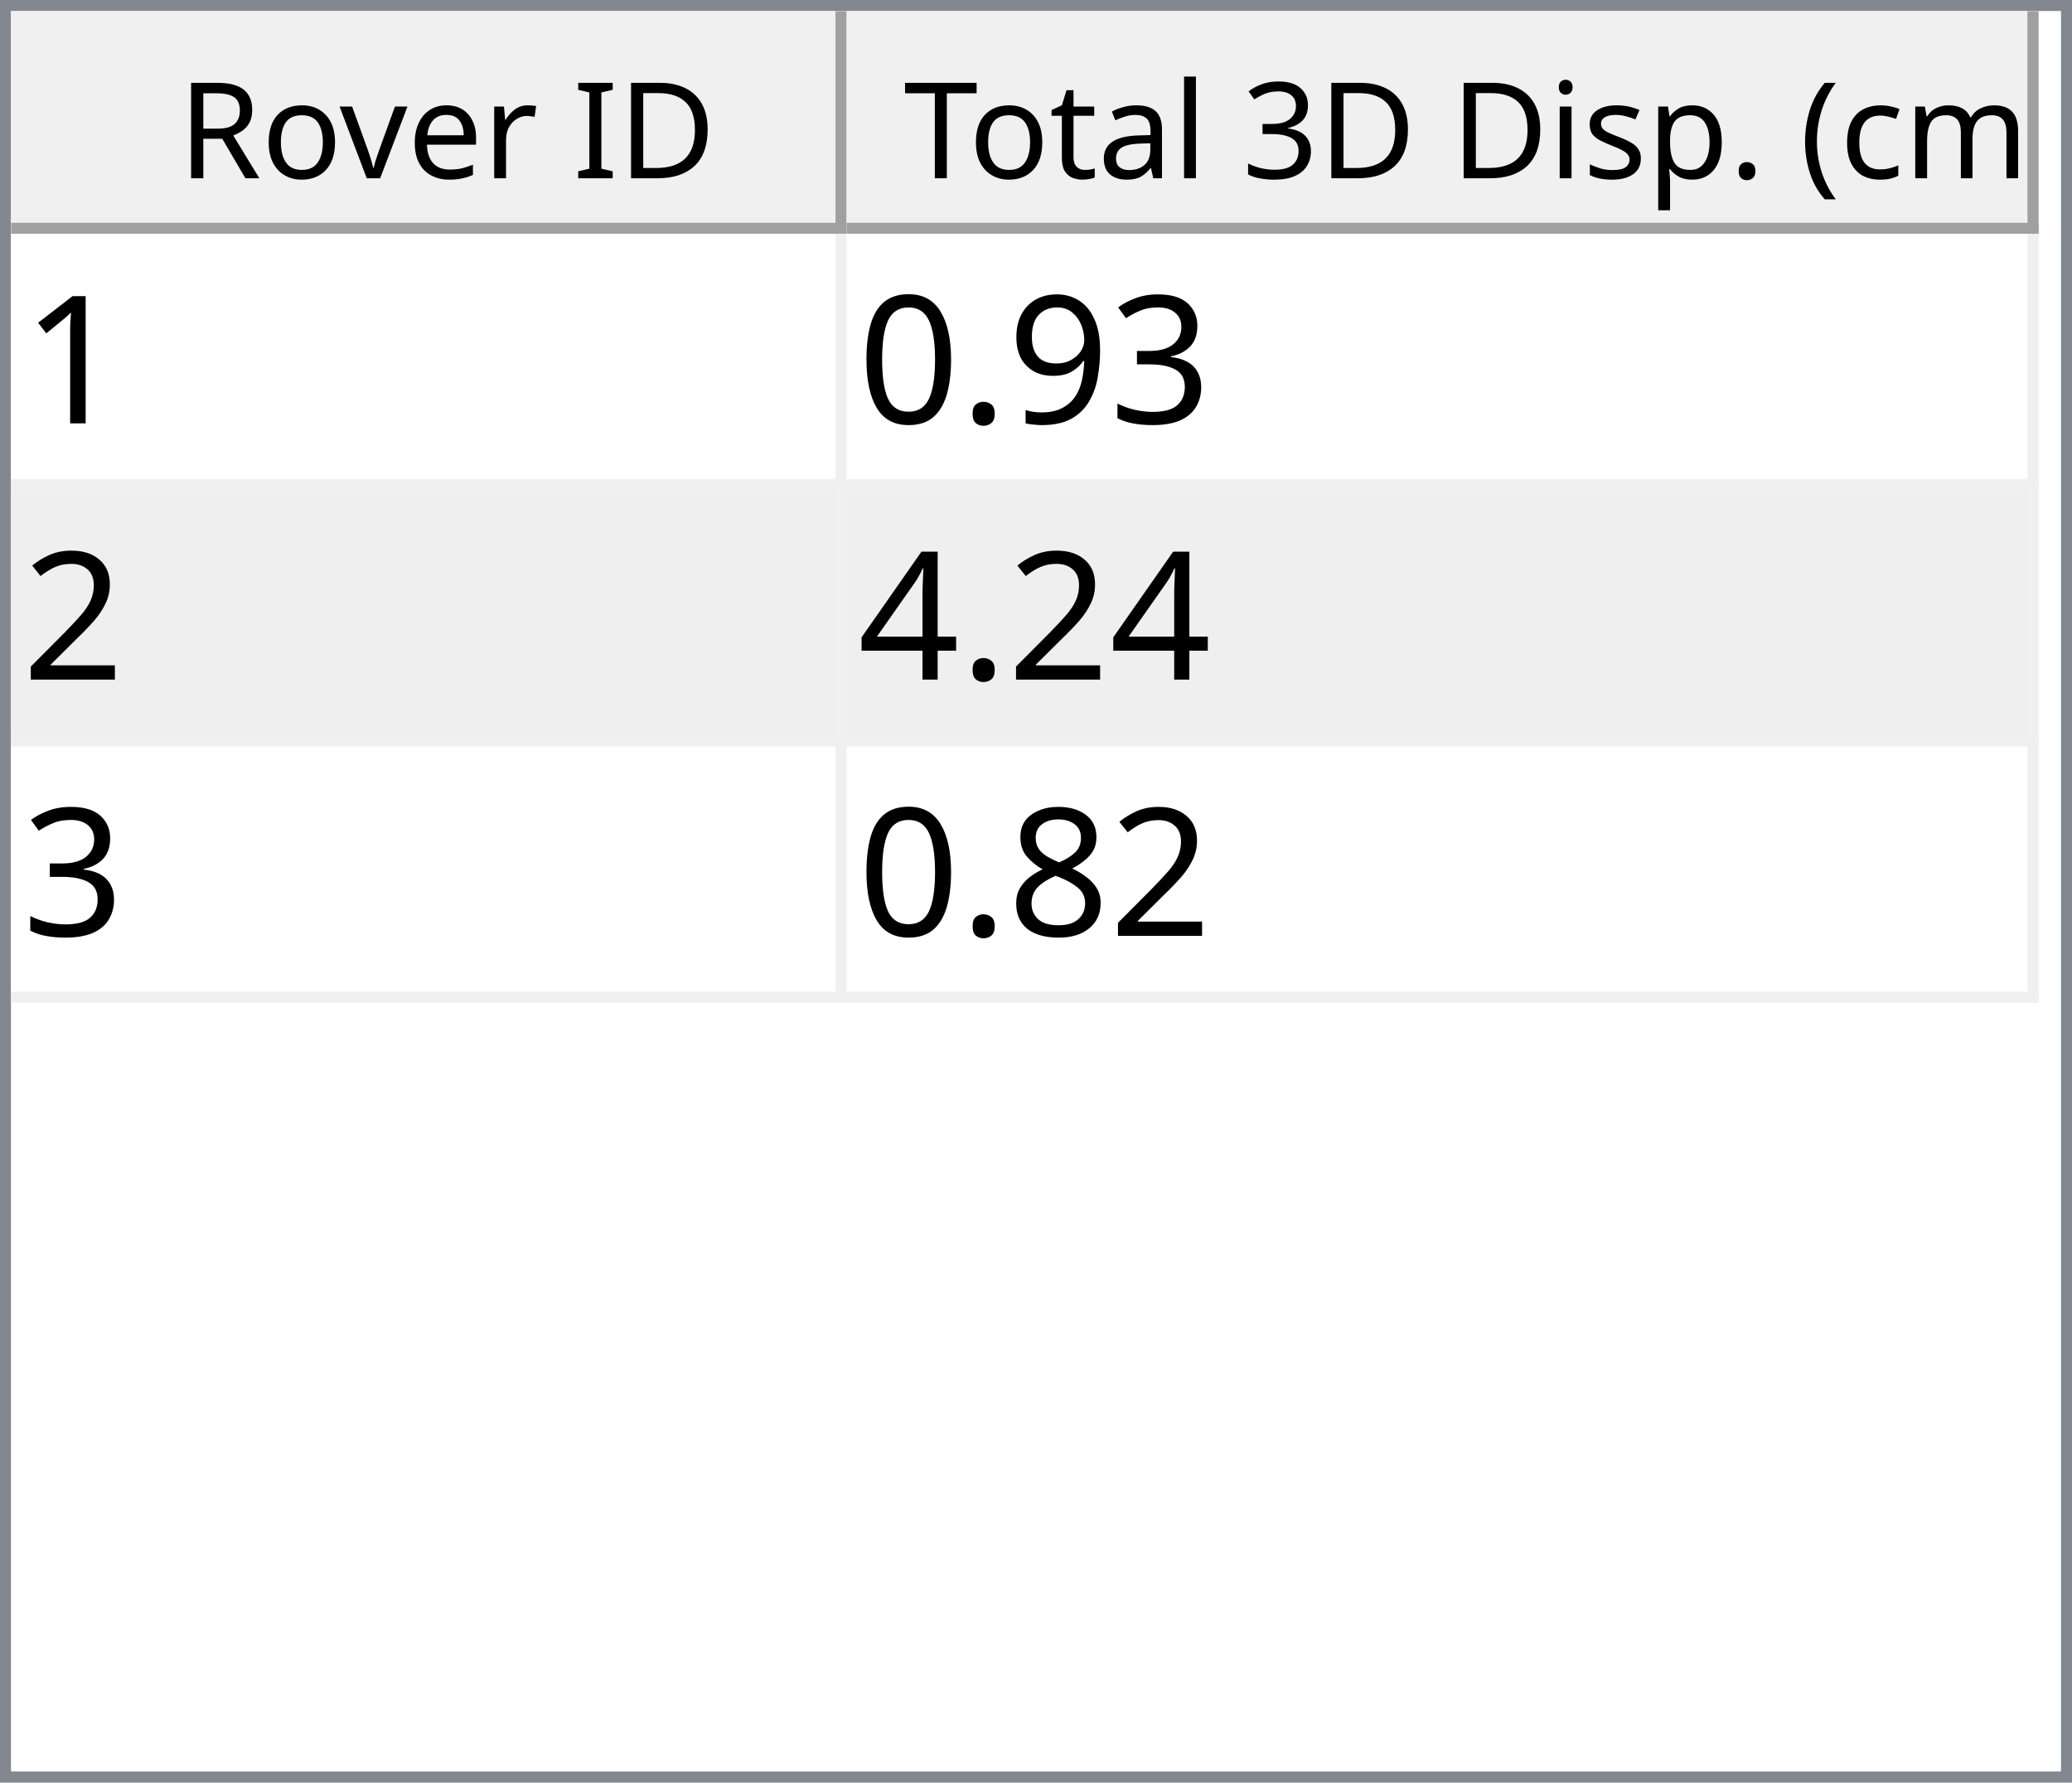
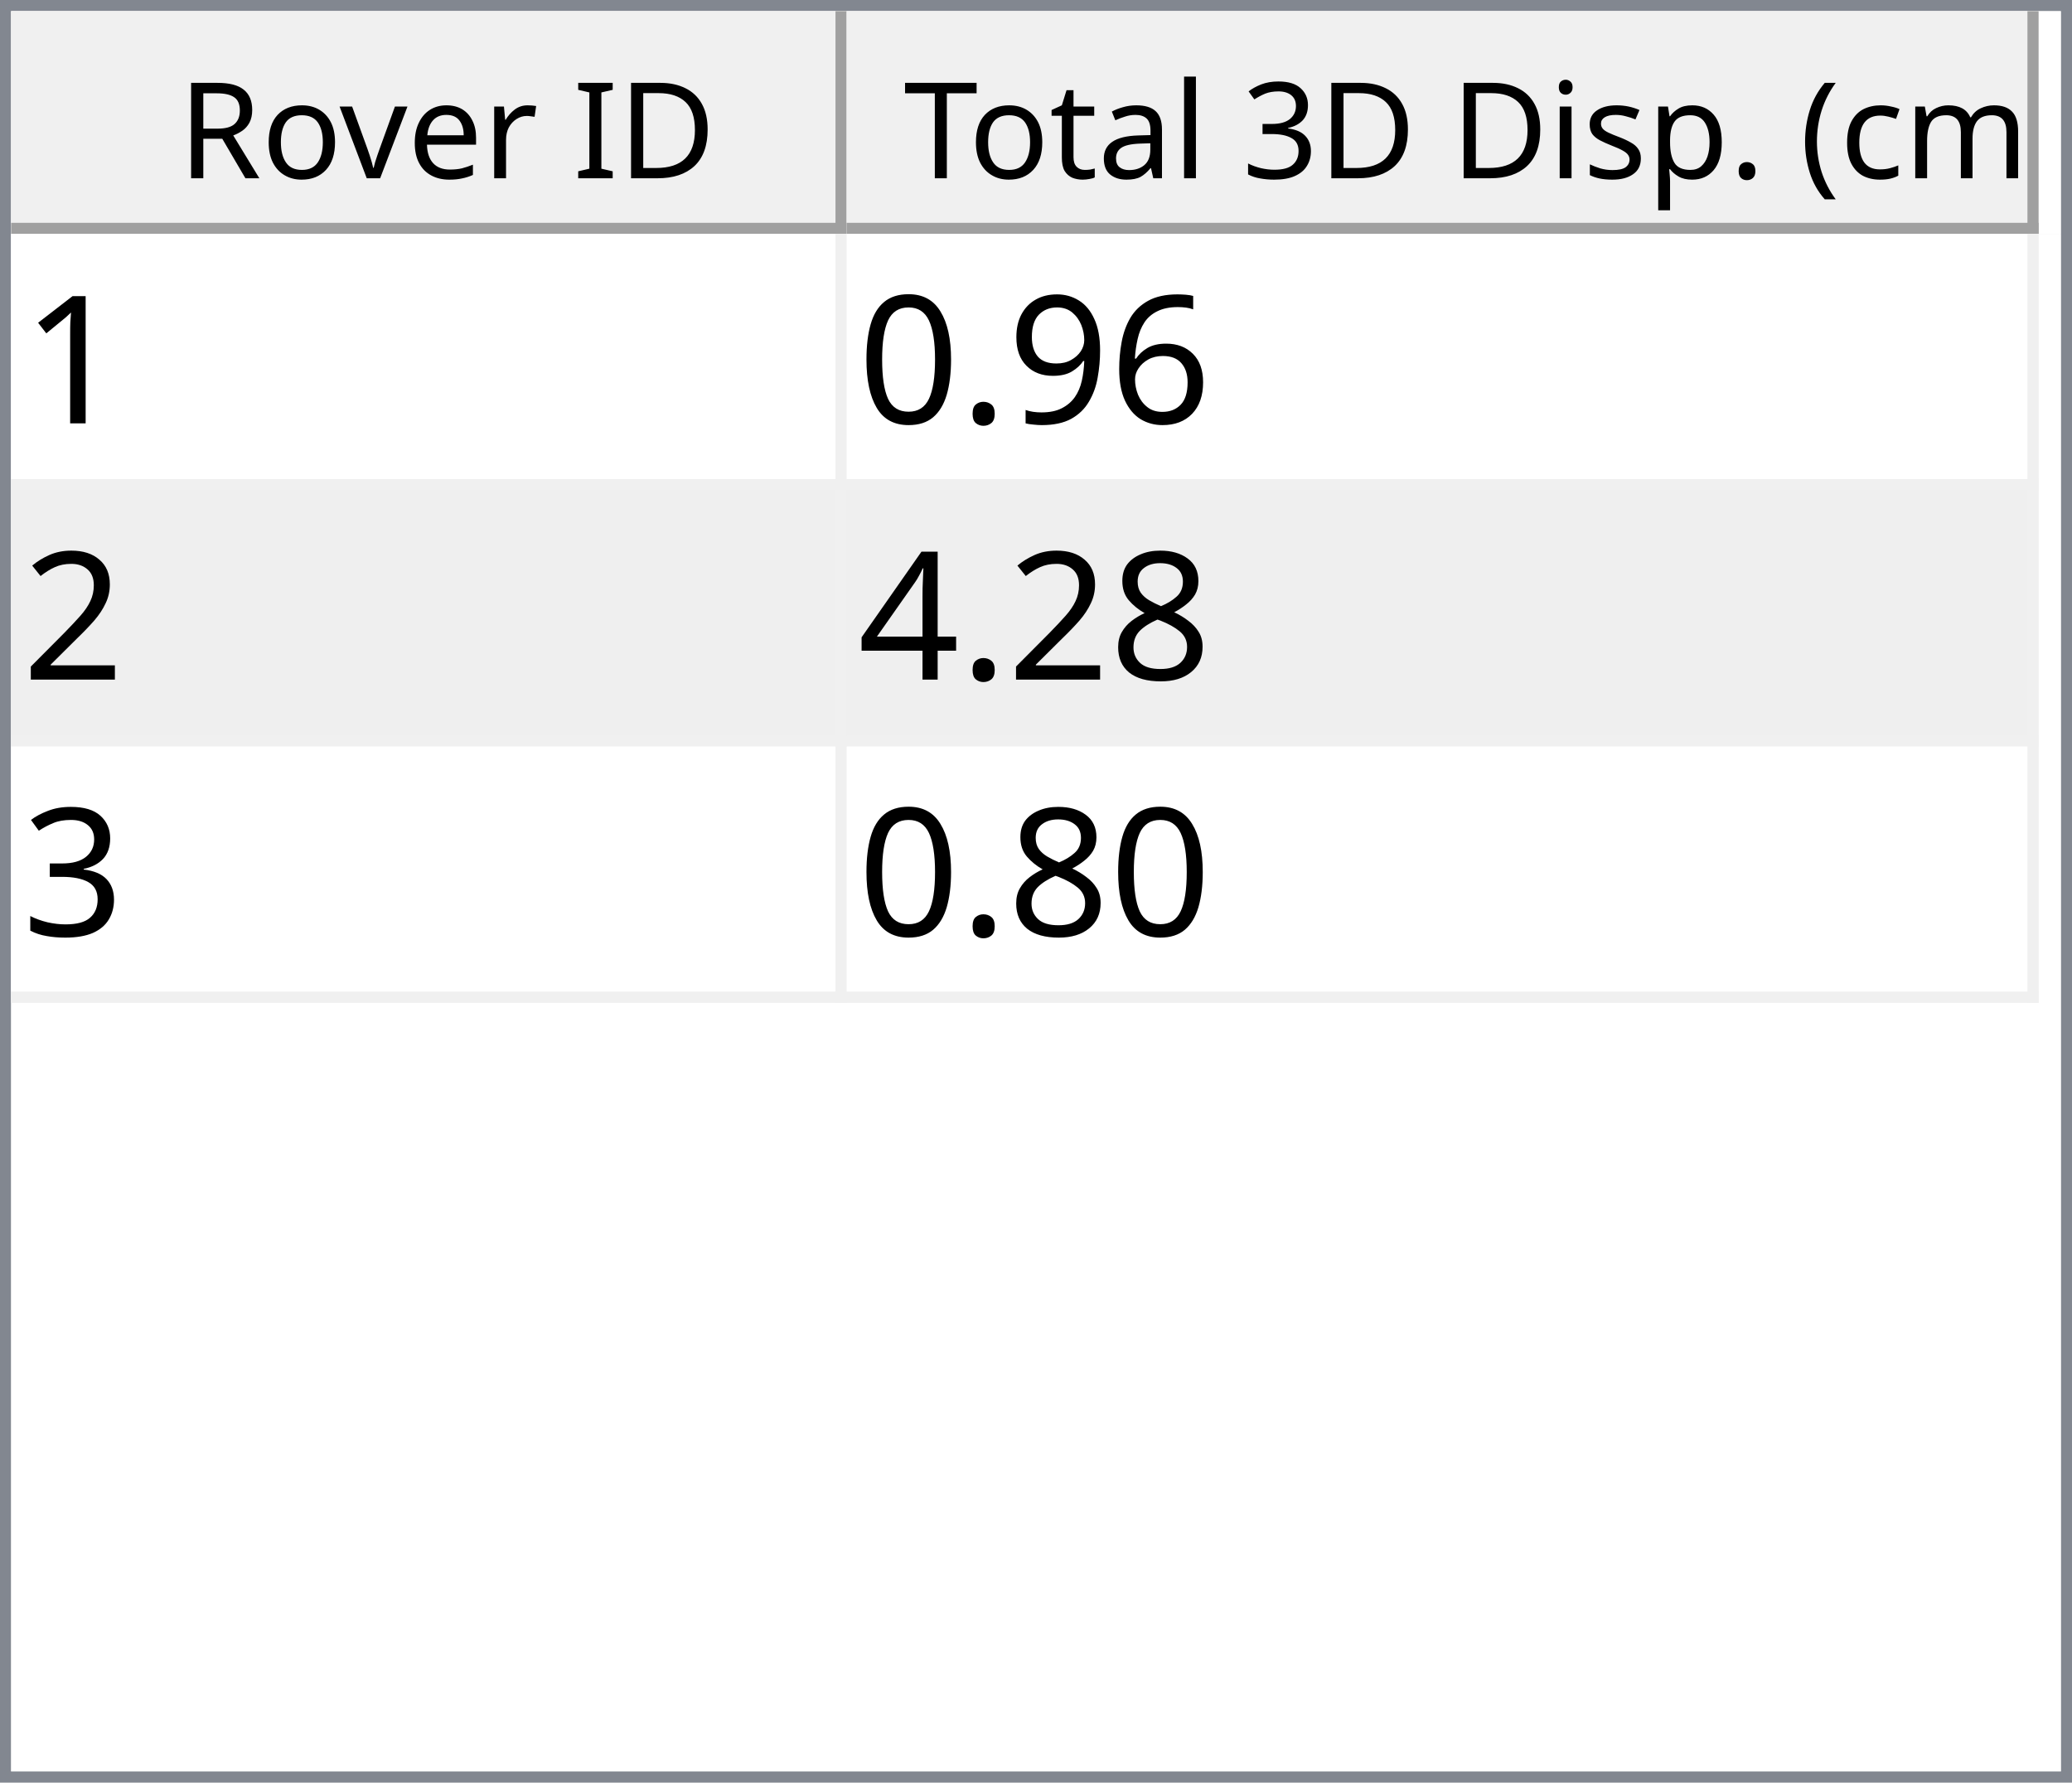
<svg xmlns="http://www.w3.org/2000/svg" style="fill-opacity:1; color-rendering:auto; color-interpolation:auto; text-rendering:auto; stroke:black; stroke-linecap:square; stroke-miterlimit:10; shape-rendering:auto; stroke-opacity:1; fill:black; stroke-dasharray:none; font-weight:normal; stroke-width:1; font-family:'Dialog'; font-style:normal; stroke-linejoin:miter; font-size:12px; stroke-dashoffset:0; image-rendering:auto;" width="186" height="160">
  <defs id="genericDefs" />
  <g>
    <defs id="defs1">
      <clipPath clipPathUnits="userSpaceOnUse" id="clipPath1">
        <path d="M0 0 L186 0 L186 160 L0 160 L0 0 Z" />
      </clipPath>
      <clipPath clipPathUnits="userSpaceOnUse" id="clipPath2">
        <path d="M0 0 L0 160 L186 160 L186 0 Z" />
      </clipPath>
      <clipPath clipPathUnits="userSpaceOnUse" id="clipPath3">
        <path d="M0 0 L0 20 L184 20 L184 0 Z" />
      </clipPath>
      <clipPath clipPathUnits="userSpaceOnUse" id="clipPath4">
        <path d="M0 0 L0 20 L75 20 L75 0 Z" />
      </clipPath>
      <clipPath clipPathUnits="userSpaceOnUse" id="clipPath5">
        <path d="M1 1 L1 19 L74 19 L74 1 Z" />
      </clipPath>
      <clipPath clipPathUnits="userSpaceOnUse" id="clipPath6">
        <path d="M0 0 L0 18 L73 18 L73 0 Z" />
      </clipPath>
      <clipPath clipPathUnits="userSpaceOnUse" id="clipPath7">
        <path d="M-0.5 -0.5 L-0.5 19.5 L74.5 19.5 L74.5 -0.5 Z" />
      </clipPath>
      <clipPath clipPathUnits="userSpaceOnUse" id="clipPath8">
        <path d="M0 0 L0 20 L107 20 L107 0 Z" />
      </clipPath>
      <clipPath clipPathUnits="userSpaceOnUse" id="clipPath9">
        <path d="M1 1 L1 19 L106 19 L106 1 Z" />
      </clipPath>
      <clipPath clipPathUnits="userSpaceOnUse" id="clipPath10">
        <path d="M0 0 L0 18 L105 18 L105 0 Z" />
      </clipPath>
      <clipPath clipPathUnits="userSpaceOnUse" id="clipPath11">
        <path d="M-0.5 -0.5 L-0.5 19.5 L106.5 19.5 L106.5 -0.5 Z" />
      </clipPath>
      <clipPath clipPathUnits="userSpaceOnUse" id="clipPath12">
        <path d="M0 0 L0 138 L184 138 L184 0 Z" />
      </clipPath>
      <clipPath clipPathUnits="userSpaceOnUse" id="clipPath13">
        <path d="M0 0 L0 69 L182 69 L182 0 Z" />
      </clipPath>
      <clipPath clipPathUnits="userSpaceOnUse" id="clipPath14">
        <path d="M-0.5 -0.5 L-0.5 68.5 L181.5 68.5 L181.5 -0.5 Z" />
      </clipPath>
      <clipPath clipPathUnits="userSpaceOnUse" id="clipPath15">
        <path d="M0 0 L0 22 L74 22 L74 0 Z" />
      </clipPath>
      <clipPath clipPathUnits="userSpaceOnUse" id="clipPath16">
        <path d="M0 0 L0 22 L106 22 L106 0 Z" />
      </clipPath>
      <font horiz-adv-x="64.551" id="font1">
        <font-face ascent="107.91" descent="25.098" units-per-em="100" style="font-style:normal; font-family:Segoe UI; font-weight:normal;" />
        <missing-glyph horiz-adv-x="64.551" d="M8.109 0 L8.109 68.266 L56.453 68.266 L56.453 0 L8.109 0 ZM15.328 7.234 L49.219 7.234 L49.219 61.031 L15.328 61.031 L15.328 7.234 Z" />
        <glyph unicode="D" horiz-adv-x="70.117" d="M9.188 0 L9.188 70.016 L28.516 70.016 Q65.531 70.016 65.531 35.891 Q65.531 19.672 55.25 9.836 Q44.969 0 27.734 0 L9.188 0 ZM17.391 62.594 L17.391 7.422 L27.828 7.422 Q41.609 7.422 49.273 14.797 Q56.938 22.172 56.938 35.688 Q56.938 62.594 28.328 62.594 L17.391 62.594 Z" />
        <glyph unicode="I" horiz-adv-x="26.611" d="M17.391 0 L9.188 0 L9.188 70.016 L17.391 70.016 L17.391 0 Z" />
        <glyph unicode=" " horiz-adv-x="27.393" d="" />
        <glyph unicode="r" horiz-adv-x="34.766" d="M34.188 41.891 Q32.078 43.5 28.125 43.5 Q23 43.5 19.555 38.672 Q16.109 33.844 16.109 25.484 L16.109 0 L8.109 0 L8.109 50 L16.109 50 L16.109 39.703 L16.312 39.703 Q18.016 44.969 21.531 47.922 Q25.047 50.875 29.391 50.875 Q32.516 50.875 34.188 50.203 L34.188 41.891 Z" />
        <glyph unicode="e" horiz-adv-x="52.295" d="M48.297 23 L12.984 23 Q13.188 14.656 17.484 10.109 Q21.781 5.562 29.297 5.562 Q37.75 5.562 44.828 11.141 L44.828 3.609 Q38.234 -1.172 27.391 -1.172 Q16.797 -1.172 10.742 5.641 Q4.688 12.453 4.688 24.812 Q4.688 36.469 11.305 43.82 Q17.922 51.172 27.734 51.172 Q37.547 51.172 42.922 44.828 Q48.297 38.484 48.297 27.203 L48.297 23 ZM40.094 29.781 Q40.047 36.719 36.75 40.578 Q33.453 44.438 27.594 44.438 Q21.922 44.438 17.969 40.383 Q14.016 36.328 13.094 29.781 L40.094 29.781 Z" />
        <glyph unicode="v" horiz-adv-x="47.9" d="M47.406 50 L27.484 0 L19.625 0 L0.688 50 L9.469 50 L22.172 13.672 Q23.578 9.672 23.922 6.688 L24.125 6.688 Q24.609 10.453 25.688 13.484 L38.969 50 L47.406 50 Z" />
        <glyph unicode="o" horiz-adv-x="58.594" d="M29 -1.172 Q17.922 -1.172 11.305 5.836 Q4.688 12.844 4.688 24.422 Q4.688 37.016 11.57 44.094 Q18.453 51.172 30.172 51.172 Q41.359 51.172 47.633 44.289 Q53.906 37.406 53.906 25.203 Q53.906 13.234 47.141 6.031 Q40.375 -1.172 29 -1.172 ZM29.594 44.438 Q21.875 44.438 17.383 39.188 Q12.891 33.938 12.891 24.703 Q12.891 15.828 17.43 10.695 Q21.969 5.562 29.594 5.562 Q37.359 5.562 41.531 10.594 Q45.703 15.625 45.703 24.906 Q45.703 34.281 41.531 39.359 Q37.359 44.438 29.594 44.438 Z" />
        <glyph unicode="R" horiz-adv-x="59.814" d="M59.375 0 L49.609 0 L37.891 19.625 Q36.281 22.359 34.766 24.289 Q33.25 26.219 31.664 27.438 Q30.078 28.656 28.25 29.219 Q26.422 29.781 24.125 29.781 L17.391 29.781 L17.391 0 L9.188 0 L9.188 70.016 L30.078 70.016 Q34.672 70.016 38.555 68.867 Q42.438 67.719 45.289 65.375 Q48.141 63.031 49.758 59.547 Q51.375 56.062 51.375 51.375 Q51.375 47.703 50.273 44.656 Q49.172 41.609 47.148 39.211 Q45.125 36.812 42.266 35.133 Q39.406 33.453 35.844 32.516 L35.844 32.328 Q37.594 31.547 38.891 30.547 Q40.188 29.547 41.359 28.18 Q42.531 26.812 43.68 25.078 Q44.828 23.344 46.234 21.047 L59.375 0 ZM17.391 62.594 L17.391 37.203 L28.516 37.203 Q31.594 37.203 34.203 38.133 Q36.812 39.062 38.719 40.797 Q40.625 42.531 41.703 45.047 Q42.781 47.562 42.781 50.688 Q42.781 56.297 39.141 59.445 Q35.5 62.594 28.609 62.594 L17.391 62.594 Z" />
        <glyph unicode=")" horiz-adv-x="30.176" d="M8.297 -15.922 L1.172 -15.922 Q16.406 2.344 16.406 26.812 Q16.406 51.469 1.078 70.016 L8.297 70.016 Q23.531 52.156 23.531 26.703 Q23.531 1.375 8.297 -15.922 Z" />
        <glyph unicode="m" horiz-adv-x="86.133" d="M79.109 0 L71.094 0 L71.094 28.719 Q71.094 37.016 68.531 40.727 Q65.969 44.438 59.906 44.438 Q54.781 44.438 51.195 39.75 Q47.609 35.062 47.609 28.516 L47.609 0 L39.594 0 L39.594 29.688 Q39.594 44.438 28.219 44.438 Q22.953 44.438 19.531 40.016 Q16.109 35.594 16.109 28.516 L16.109 0 L8.109 0 L8.109 50 L16.109 50 L16.109 42.094 L16.312 42.094 Q21.625 51.172 31.844 51.172 Q36.969 51.172 40.773 48.312 Q44.578 45.453 46 40.828 Q51.562 51.172 62.594 51.172 Q79.109 51.172 79.109 30.812 L79.109 0 Z" />
        <glyph unicode="c" horiz-adv-x="46.191" d="M42.188 2.297 Q36.422 -1.172 28.516 -1.172 Q17.828 -1.172 11.258 5.789 Q4.688 12.75 4.688 23.828 Q4.688 36.188 11.766 43.68 Q18.844 51.172 30.672 51.172 Q37.25 51.172 42.281 48.734 L42.281 40.531 Q36.719 44.438 30.375 44.438 Q22.703 44.438 17.797 38.945 Q12.891 33.453 12.891 24.516 Q12.891 15.719 17.508 10.641 Q22.125 5.562 29.891 5.562 Q36.422 5.562 42.188 9.906 L42.188 2.297 Z" />
        <glyph unicode="(" horiz-adv-x="30.176" d="M29.109 -15.922 L21.969 -15.922 Q6.844 1.375 6.844 26.703 Q6.844 52.156 21.969 70.016 L29.203 70.016 Q13.875 51.469 13.875 26.812 Q13.875 2.344 29.109 -15.922 Z" />
        <glyph unicode="." horiz-adv-x="21.68" d="M10.891 -1.078 Q8.641 -1.078 7.055 0.539 Q5.469 2.156 5.469 4.391 Q5.469 6.641 7.055 8.273 Q8.641 9.906 10.891 9.906 Q13.188 9.906 14.797 8.273 Q16.406 6.641 16.406 4.391 Q16.406 2.156 14.797 0.539 Q13.188 -1.078 10.891 -1.078 Z" />
        <glyph unicode="p" horiz-adv-x="58.789" d="M16.312 7.234 L16.109 7.234 L16.109 -23 L8.109 -23 L8.109 50 L16.109 50 L16.109 41.219 L16.312 41.219 Q22.219 51.172 33.594 51.172 Q43.266 51.172 48.688 44.461 Q54.109 37.75 54.109 26.469 Q54.109 13.922 48 6.375 Q41.891 -1.172 31.297 -1.172 Q21.578 -1.172 16.312 7.234 ZM16.109 27.391 L16.109 20.406 Q16.109 14.203 20.141 9.883 Q24.172 5.562 30.375 5.562 Q37.641 5.562 41.773 11.133 Q45.906 16.703 45.906 26.609 Q45.906 34.969 42.047 39.703 Q38.188 44.438 31.594 44.438 Q24.609 44.438 20.359 39.578 Q16.109 34.719 16.109 27.391 Z" />
        <glyph unicode="s" horiz-adv-x="42.432" d="M5.078 1.812 L5.078 10.406 Q11.625 5.562 19.484 5.562 Q30.031 5.562 30.031 12.594 Q30.031 14.594 29.125 15.992 Q28.219 17.391 26.68 18.461 Q25.141 19.531 23.07 20.383 Q21 21.234 18.609 22.172 Q15.281 23.484 12.766 24.828 Q10.25 26.172 8.57 27.859 Q6.891 29.547 6.031 31.695 Q5.172 33.844 5.172 36.719 Q5.172 40.234 6.789 42.945 Q8.406 45.656 11.086 47.484 Q13.766 49.312 17.211 50.242 Q20.656 51.172 24.312 51.172 Q30.812 51.172 35.938 48.922 L35.938 40.828 Q30.422 44.438 23.25 44.438 Q21 44.438 19.195 43.922 Q17.391 43.406 16.094 42.477 Q14.797 41.547 14.086 40.258 Q13.375 38.969 13.375 37.406 Q13.375 35.453 14.086 34.133 Q14.797 32.812 16.164 31.789 Q17.531 30.766 19.484 29.938 Q21.438 29.109 23.922 28.125 Q27.25 26.859 29.883 25.516 Q32.516 24.172 34.375 22.484 Q36.234 20.797 37.234 18.602 Q38.234 16.406 38.234 13.375 Q38.234 9.672 36.602 6.938 Q34.969 4.203 32.234 2.398 Q29.5 0.594 25.93 -0.289 Q22.359 -1.172 18.453 -1.172 Q10.75 -1.172 5.078 1.812 Z" />
        <glyph unicode="i" horiz-adv-x="24.219" d="M12.203 62.703 Q10.062 62.703 8.547 64.164 Q7.031 65.625 7.031 67.875 Q7.031 70.125 8.547 71.609 Q10.062 73.094 12.203 73.094 Q14.406 73.094 15.945 71.609 Q17.484 70.125 17.484 67.875 Q17.484 65.719 15.945 64.211 Q14.406 62.703 12.203 62.703 ZM16.109 0 L8.109 0 L8.109 50 L16.109 50 L16.109 0 Z" />
        <glyph unicode="3" horiz-adv-x="53.906" d="M46.531 19.828 Q46.531 15.094 44.75 11.211 Q42.969 7.328 39.719 4.57 Q36.469 1.812 31.93 0.297 Q27.391 -1.219 21.922 -1.219 Q11.922 -1.219 6 2.594 L6 11.188 Q13.094 5.609 22.219 5.609 Q25.875 5.609 28.828 6.539 Q31.781 7.469 33.906 9.227 Q36.031 10.984 37.18 13.477 Q38.328 15.969 38.328 19.094 Q38.328 32.812 18.797 32.812 L12.984 32.812 L12.984 39.594 L18.5 39.594 Q35.797 39.594 35.797 52.484 Q35.797 64.406 22.609 64.406 Q15.188 64.406 8.688 59.422 L8.688 67.188 Q15.375 71.188 24.609 71.188 Q29 71.188 32.57 69.969 Q36.141 68.75 38.68 66.555 Q41.219 64.359 42.609 61.281 Q44 58.203 44 54.5 Q44 40.672 30.031 36.719 L30.031 36.531 Q33.594 36.141 36.625 34.797 Q39.656 33.453 41.852 31.305 Q44.047 29.156 45.289 26.25 Q46.531 23.344 46.531 19.828 Z" />
        <glyph unicode="l" horiz-adv-x="24.219" d="M16.109 0 L8.109 0 L8.109 74.031 L16.109 74.031 L16.109 0 Z" />
        <glyph unicode="a" horiz-adv-x="50.879" d="M43.891 0 L35.891 0 L35.891 7.812 L35.688 7.812 Q30.469 -1.172 20.312 -1.172 Q12.844 -1.172 8.617 2.781 Q4.391 6.734 4.391 13.281 Q4.391 27.297 20.906 29.594 L35.891 31.688 Q35.891 44.438 25.594 44.438 Q16.547 44.438 9.281 38.281 L9.281 46.484 Q16.656 51.172 26.266 51.172 Q43.891 51.172 43.891 32.516 L43.891 0 ZM35.891 25.297 L23.828 23.641 Q18.266 22.859 15.43 20.875 Q12.594 18.891 12.594 13.875 Q12.594 10.203 15.211 7.883 Q17.828 5.562 22.172 5.562 Q28.125 5.562 32.008 9.742 Q35.891 13.922 35.891 20.312 L35.891 25.297 Z" />
        <glyph unicode="t" horiz-adv-x="33.887" d="M31.297 0.484 Q28.469 -1.078 23.828 -1.078 Q10.688 -1.078 10.688 13.578 L10.688 43.172 L2.094 43.172 L2.094 50 L10.688 50 L10.688 62.203 L18.703 64.797 L18.703 50 L31.297 50 L31.297 43.172 L18.703 43.172 L18.703 14.984 Q18.703 9.969 20.414 7.82 Q22.125 5.672 26.078 5.672 Q29.109 5.672 31.297 7.328 L31.297 0.484 Z" />
        <glyph unicode="T" horiz-adv-x="52.393" d="M50.594 62.594 L30.375 62.594 L30.375 0 L22.172 0 L22.172 62.594 L2 62.594 L2 70.016 L50.594 70.016 L50.594 62.594 Z" />
      </font>
      <font horiz-adv-x="75.0" id="font2">
        <font-face ascent="100.537" descent="21.973" units-per-em="100" style="font-style:normal; font-family:sans-serif; font-weight:normal;" />
        <missing-glyph horiz-adv-x="75.0" d="M12.5 0 L12.5 62.5 L62.5 62.5 L62.5 0 L12.5 0 ZM14.062 1.562 L60.938 1.562 L60.938 60.938 L14.062 60.938 L14.062 1.562 Z" />
        <glyph unicode="1" horiz-adv-x="55.615" d="M37.25 0 L28.469 0 L28.469 56 Q25.297 52.984 20.141 49.953 Q14.984 46.922 10.891 45.406 L10.891 53.906 Q18.266 57.375 23.781 62.305 Q29.297 67.234 31.594 71.875 L37.25 71.875 L37.25 0 Z" />
-         <glyph unicode="3" horiz-adv-x="55.615" d="M4.203 18.891 L12.984 20.062 Q14.5 12.594 18.141 9.297 Q21.781 6 27 6 Q33.203 6 37.477 10.297 Q41.75 14.594 41.75 20.953 Q41.75 27 37.797 30.93 Q33.844 34.859 27.734 34.859 Q25.25 34.859 21.531 33.891 L22.516 41.609 Q23.391 41.5 23.922 41.5 Q29.547 41.5 34.039 44.43 Q38.531 47.359 38.531 53.469 Q38.531 58.297 35.258 61.477 Q31.984 64.656 26.812 64.656 Q21.688 64.656 18.266 61.43 Q14.844 58.203 13.875 51.766 L5.078 53.328 Q6.688 62.156 12.398 67.016 Q18.109 71.875 26.609 71.875 Q32.469 71.875 37.398 69.359 Q42.328 66.844 44.945 62.5 Q47.562 58.156 47.562 53.266 Q47.562 48.641 45.07 44.828 Q42.578 41.016 37.703 38.766 Q44.047 37.312 47.562 32.695 Q51.078 28.078 51.078 21.141 Q51.078 11.766 44.242 5.25 Q37.406 -1.266 26.953 -1.266 Q17.531 -1.266 11.305 4.352 Q5.078 9.969 4.203 18.891 Z" />
+         <glyph unicode="6" horiz-adv-x="55.615" d="M49.75 54.047 L41.016 53.375 Q39.844 58.547 37.703 60.891 Q34.125 64.656 28.906 64.656 Q24.703 64.656 21.531 62.312 Q17.391 59.281 14.992 53.469 Q12.594 47.656 12.5 36.922 Q15.672 41.75 20.266 44.094 Q24.859 46.438 29.891 46.438 Q38.672 46.438 44.852 39.969 Q51.031 33.5 51.031 23.25 Q51.031 16.5 48.125 10.719 Q45.219 4.938 40.141 1.859 Q35.062 -1.219 28.609 -1.219 Q17.625 -1.219 10.695 6.859 Q3.766 14.938 3.766 33.5 Q3.766 54.25 11.422 63.672 Q18.109 71.875 29.438 71.875 Q37.891 71.875 43.289 67.141 Q48.688 62.406 49.75 54.047 ZM13.875 23.188 Q13.875 18.656 15.797 14.508 Q17.719 10.359 21.188 8.18 Q24.656 6 28.469 6 Q34.031 6 38.039 10.492 Q42.047 14.984 42.047 22.703 Q42.047 30.125 38.086 34.398 Q34.125 38.672 28.125 38.672 Q22.172 38.672 18.023 34.398 Q13.875 30.125 13.875 23.188 Z" />
        <glyph unicode="9" horiz-adv-x="55.615" d="M5.469 16.547 L13.922 17.328 Q14.984 11.375 18.016 8.688 Q21.047 6 25.781 6 Q29.828 6 32.883 7.859 Q35.938 9.719 37.891 12.82 Q39.844 15.922 41.164 21.195 Q42.484 26.469 42.484 31.938 Q42.484 32.516 42.438 33.688 Q39.797 29.5 35.234 26.883 Q30.672 24.266 25.344 24.266 Q16.453 24.266 10.305 30.711 Q4.156 37.156 4.156 47.703 Q4.156 58.594 10.578 65.234 Q17 71.875 26.656 71.875 Q33.641 71.875 39.43 68.117 Q45.219 64.359 48.219 57.398 Q51.219 50.438 51.219 37.25 Q51.219 23.531 48.242 15.406 Q45.266 7.281 39.383 3.031 Q33.5 -1.219 25.594 -1.219 Q17.188 -1.219 11.867 3.445 Q6.547 8.109 5.469 16.547 ZM41.453 48.141 Q41.453 55.719 37.43 60.156 Q33.406 64.594 27.734 64.594 Q21.875 64.594 17.531 59.812 Q13.188 55.031 13.188 47.406 Q13.188 40.578 17.312 36.305 Q21.438 32.031 27.484 32.031 Q33.594 32.031 37.523 36.305 Q41.453 40.578 41.453 48.141 Z" />
        <glyph unicode="." horiz-adv-x="27.783" d="M9.078 0 L9.078 10.016 L19.094 10.016 L19.094 0 L9.078 0 Z" />
        <glyph unicode="0" horiz-adv-x="55.615" d="M4.156 35.297 Q4.156 48 6.766 55.742 Q9.375 63.484 14.523 67.68 Q19.672 71.875 27.484 71.875 Q33.25 71.875 37.594 69.555 Q41.938 67.234 44.773 62.867 Q47.609 58.5 49.219 52.227 Q50.828 45.953 50.828 35.297 Q50.828 22.703 48.242 14.969 Q45.656 7.234 40.508 3.008 Q35.359 -1.219 27.484 -1.219 Q17.141 -1.219 11.234 6.203 Q4.156 15.141 4.156 35.297 ZM13.188 35.297 Q13.188 17.672 17.312 11.836 Q21.438 6 27.484 6 Q33.547 6 37.672 11.859 Q41.797 17.719 41.797 35.297 Q41.797 52.984 37.672 58.789 Q33.547 64.594 27.391 64.594 Q21.344 64.594 17.719 59.469 Q13.188 52.938 13.188 35.297 Z" />
        <glyph unicode="2" horiz-adv-x="55.615" d="M50.344 8.453 L50.344 0 L3.031 0 Q2.938 3.172 4.047 6.109 Q5.859 10.938 9.836 15.625 Q13.812 20.312 21.344 26.469 Q33.016 36.031 37.117 41.625 Q41.219 47.219 41.219 52.203 Q41.219 57.422 37.477 61.008 Q33.734 64.594 27.734 64.594 Q21.391 64.594 17.578 60.789 Q13.766 56.984 13.719 50.25 L4.688 51.172 Q5.609 61.281 11.664 66.578 Q17.719 71.875 27.938 71.875 Q38.234 71.875 44.242 66.164 Q50.25 60.453 50.25 52 Q50.25 47.703 48.492 43.555 Q46.734 39.406 42.656 34.812 Q38.578 30.219 29.109 22.219 Q21.188 15.578 18.945 13.211 Q16.703 10.844 15.234 8.453 L50.344 8.453 Z" />
+         <glyph unicode="8" horiz-adv-x="55.615" d="M17.672 38.812 Q12.203 40.828 9.57 44.539 Q6.938 48.25 6.938 53.422 Q6.938 61.234 12.555 66.555 Q18.172 71.875 27.484 71.875 Q36.859 71.875 42.578 66.43 Q48.297 60.984 48.297 53.172 Q48.297 48.188 45.68 44.508 Q43.062 40.828 37.75 38.812 Q44.344 36.672 47.781 31.883 Q51.219 27.094 51.219 20.453 Q51.219 11.281 44.727 5.031 Q38.234 -1.219 27.641 -1.219 Q17.047 -1.219 10.547 5.055 Q4.047 11.328 4.047 20.703 Q4.047 27.688 7.594 32.398 Q11.141 37.109 17.672 38.812 ZM15.922 53.719 Q15.922 48.641 19.195 45.414 Q22.469 42.188 27.688 42.188 Q32.766 42.188 36.016 45.383 Q39.266 48.578 39.266 53.219 Q39.266 58.062 35.914 61.359 Q32.562 64.656 27.594 64.656 Q22.562 64.656 19.242 61.43 Q15.922 58.203 15.922 53.719 ZM13.094 20.656 Q13.094 16.891 14.875 13.375 Q16.656 9.859 20.172 7.93 Q23.688 6 27.734 6 Q34.031 6 38.133 10.055 Q42.234 14.109 42.234 20.359 Q42.234 26.703 38.016 30.859 Q33.797 35.016 27.438 35.016 Q21.234 35.016 17.164 30.914 Q13.094 26.812 13.094 20.656 Z" />
        <glyph unicode="4" horiz-adv-x="55.615" d="M32.328 0 L32.328 17.141 L1.266 17.141 L1.266 25.203 L33.938 71.578 L41.109 71.578 L41.109 25.203 L50.781 25.203 L50.781 17.141 L41.109 17.141 L41.109 0 L32.328 0 ZM32.328 25.203 L32.328 57.469 L9.906 25.203 L32.328 25.203 Z" />
-         <glyph unicode="8" horiz-adv-x="55.615" d="M17.672 38.812 Q12.203 40.828 9.57 44.539 Q6.938 48.25 6.938 53.422 Q6.938 61.234 12.555 66.555 Q18.172 71.875 27.484 71.875 Q36.859 71.875 42.578 66.43 Q48.297 60.984 48.297 53.172 Q48.297 48.188 45.68 44.508 Q43.062 40.828 37.75 38.812 Q44.344 36.672 47.781 31.883 Q51.219 27.094 51.219 20.453 Q51.219 11.281 44.727 5.031 Q38.234 -1.219 27.641 -1.219 Q17.047 -1.219 10.547 5.055 Q4.047 11.328 4.047 20.703 Q4.047 27.688 7.594 32.398 Q11.141 37.109 17.672 38.812 ZM15.922 53.719 Q15.922 48.641 19.195 45.414 Q22.469 42.188 27.688 42.188 Q32.766 42.188 36.016 45.383 Q39.266 48.578 39.266 53.219 Q39.266 58.062 35.914 61.359 Q32.562 64.656 27.594 64.656 Q22.562 64.656 19.242 61.43 Q15.922 58.203 15.922 53.719 ZM13.094 20.656 Q13.094 16.891 14.875 13.375 Q16.656 9.859 20.172 7.93 Q23.688 6 27.734 6 Q34.031 6 38.133 10.055 Q42.234 14.109 42.234 20.359 Q42.234 26.703 38.016 30.859 Q33.797 35.016 27.438 35.016 Q21.234 35.016 17.164 30.914 Q13.094 26.812 13.094 20.656 Z" />
+         <glyph unicode="3" horiz-adv-x="55.615" d="M4.203 18.891 L12.984 20.062 Q14.5 12.594 18.141 9.297 Q21.781 6 27 6 Q33.203 6 37.477 10.297 Q41.75 14.594 41.75 20.953 Q41.75 27 37.797 30.93 Q33.844 34.859 27.734 34.859 Q25.25 34.859 21.531 33.891 L22.516 41.609 Q23.391 41.5 23.922 41.5 Q29.547 41.5 34.039 44.43 Q38.531 47.359 38.531 53.469 Q38.531 58.297 35.258 61.477 Q31.984 64.656 26.812 64.656 Q21.688 64.656 18.266 61.43 Q14.844 58.203 13.875 51.766 L5.078 53.328 Q6.688 62.156 12.398 67.016 Q18.109 71.875 26.609 71.875 Q32.469 71.875 37.398 69.359 Q42.328 66.844 44.945 62.5 Q47.562 58.156 47.562 53.266 Q47.562 48.641 45.07 44.828 Q42.578 41.016 37.703 38.766 Q44.047 37.312 47.562 32.695 Q51.078 28.078 51.078 21.141 Q51.078 11.766 44.242 5.25 Q37.406 -1.266 26.953 -1.266 Q17.531 -1.266 11.305 4.352 Q5.078 9.969 4.203 18.891 Z" />
      </font>
    </defs>
    <g style="fill:white; stroke:white;">
      <rect x="0" y="0" width="186" style="clip-path:url(#clipPath1); stroke:none;" height="160" />
    </g>
    <g style="fill:white; text-rendering:optimizeSpeed; color-rendering:optimizeSpeed; image-rendering:optimizeSpeed; shape-rendering:crispEdges; stroke:white; color-interpolation:sRGB;">
      <rect x="0" width="186" height="160" y="0" style="stroke:none;" />
      <path style="stroke:none;" d="M0 160 L186 160 L186 0 L0 0 Z" />
    </g>
    <g style="fill:rgb(240,240,240); font-family:'Segoe UI'; stroke:rgb(240,240,240);">
      <rect x="0" y="0" width="186" style="clip-path:url(#clipPath2); stroke:none;" height="160" />
    </g>
    <g style="fill:rgb(130,135,144); font-family:'Segoe UI'; stroke:rgb(130,135,144);">
      <path d="M0 0 L186 0 L186 160 L0 160 L0 0 ZM1 1 L185 1 L185 159 L1 159 L1 1 Z" style="fill-rule:evenodd; clip-path:url(#clipPath2); stroke:none;" />
    </g>
    <g style="fill:white; font-family:'Segoe UI'; stroke:white;" transform="translate(1,1)">
      <rect x="0" y="0" width="184" style="clip-path:url(#clipPath3); stroke:none;" height="20" />
    </g>
    <g style="fill:rgb(240,240,240); font-family:'Segoe UI'; stroke:rgb(240,240,240);" transform="translate(1,1)">
      <rect x="0" y="0" width="75" style="clip-path:url(#clipPath4); stroke:none;" height="20" />
    </g>
    <g style="font-family:'Segoe UI';" transform="translate(2,2)">
      <text x="14" xml:space="preserve" y="14" style="clip-path:url(#clipPath6); stroke:none;">Rover ID</text>
    </g>
    <g style="fill:rgb(160,160,160); font-family:'Segoe UI'; stroke:rgb(160,160,160); stroke-linejoin:bevel;" transform="translate(1.5,1.5)">
      <line x1="74" x2="74" y1="0" style="fill:none; clip-path:url(#clipPath7);" y2="19" />
    </g>
    <g style="fill:rgb(160,160,160); font-family:'Segoe UI'; stroke:rgb(160,160,160); stroke-linejoin:bevel;" transform="matrix(1,0,0,1,1,1) translate(0.5,0.5)">
      <line x1="0" x2="74" y1="19" style="fill:none; clip-path:url(#clipPath7);" y2="19" />
    </g>
    <g style="fill:rgb(240,240,240); font-family:'Segoe UI'; stroke:rgb(240,240,240);" transform="translate(76,1)">
      <rect x="0" y="0" width="107" style="clip-path:url(#clipPath8); stroke:none;" height="20" />
    </g>
    <g style="font-family:'Segoe UI';" transform="translate(77,2)">
      <text x="1" xml:space="preserve" y="14" style="clip-path:url(#clipPath10); stroke:none;"> Total 3D Disp. (cm)</text>
    </g>
    <g style="fill:rgb(160,160,160); font-family:'Segoe UI'; stroke:rgb(160,160,160); stroke-linejoin:bevel;" transform="translate(76.5,1.5)">
      <line x1="106" x2="106" y1="0" style="fill:none; clip-path:url(#clipPath11);" y2="19" />
    </g>
    <g style="fill:rgb(160,160,160); font-family:'Segoe UI'; stroke:rgb(160,160,160); stroke-linejoin:bevel;" transform="matrix(1,0,0,1,76,1) translate(0.5,0.5)">
      <line x1="0" x2="106" y1="19" style="fill:none; clip-path:url(#clipPath11);" y2="19" />
    </g>
    <g style="fill:white; font-family:'Segoe UI'; stroke:white;" transform="translate(1,21)">
      <rect x="0" y="0" width="184" style="clip-path:url(#clipPath12); stroke:none;" height="138" />
    </g>
    <g style="fill:rgb(240,240,240); font-size:16px; font-family:sans-serif; stroke:rgb(240,240,240);" transform="translate(1,21)">
      <rect x="0" y="0" width="182" style="clip-path:url(#clipPath13); stroke:none;" height="69" />
      <line transform="translate(0.5,0.5)" x1="0" x2="181" y1="22" style="clip-path:url(#clipPath14); fill:none; stroke-linejoin:bevel;" y2="22" />
    </g>
    <g transform="matrix(1,0,0,1,1,21) translate(0.5,0.5)" style="fill:rgb(240,240,240); font-size:16px; font-family:sans-serif; stroke:rgb(240,240,240); stroke-linejoin:bevel;">
      <line x1="0" x2="181" y1="45" style="fill:none; clip-path:url(#clipPath14);" y2="45" />
    </g>
    <g transform="matrix(1,0,0,1,1,21) translate(0.5,0.5)" style="fill:rgb(240,240,240); font-size:16px; font-family:sans-serif; stroke:rgb(240,240,240); stroke-linejoin:bevel;">
      <line x1="0" x2="181" y1="68" style="fill:none; clip-path:url(#clipPath14);" y2="68" />
    </g>
    <g transform="matrix(1,0,0,1,1,21) translate(0.5,0.5)" style="fill:rgb(240,240,240); font-size:16px; font-family:sans-serif; stroke:rgb(240,240,240); stroke-linejoin:bevel;">
      <line x1="74" x2="74" y1="0" style="fill:none; clip-path:url(#clipPath14);" y2="68" />
    </g>
    <g transform="matrix(1,0,0,1,1,21) translate(0.5,0.5)" style="fill:rgb(240,240,240); font-size:16px; font-family:sans-serif; stroke:rgb(240,240,240); stroke-linejoin:bevel;">
      <line x1="181" x2="181" y1="0" style="fill:none; clip-path:url(#clipPath14);" y2="68" />
    </g>
    <g style="fill:white; font-size:16px; font-family:sans-serif; stroke:white;" transform="matrix(1,0,0,1,1,21)">
      <rect x="0" y="0" width="74" style="clip-path:url(#clipPath15); stroke:none;" height="22" />
      <text x="1" y="17" style="fill:black; clip-path:url(#clipPath15); stroke:none;" xml:space="preserve">1</text>
    </g>
    <g style="fill:white; font-size:16px; font-family:sans-serif; stroke:white;" transform="matrix(1,0,0,1,1,21) translate(75,0)">
      <rect x="0" y="0" width="106" style="clip-path:url(#clipPath16); stroke:none;" height="22" />
-       <text x="1" y="17" style="fill:black; clip-path:url(#clipPath16); stroke:none;" xml:space="preserve">0.93</text>
+       <text x="1" y="17" style="fill:black; clip-path:url(#clipPath16); stroke:none;" xml:space="preserve">0.96</text>
    </g>
    <g style="fill:rgb(239,239,239); font-size:16px; font-family:sans-serif; stroke:rgb(239,239,239);" transform="matrix(1,0,0,1,1,21) translate(0,23)">
      <rect x="0" y="0" width="74" style="clip-path:url(#clipPath15); stroke:none;" height="22" />
      <text x="1" y="17" style="fill:black; clip-path:url(#clipPath15); stroke:none;" xml:space="preserve">2</text>
    </g>
    <g style="fill:rgb(239,239,239); font-size:16px; font-family:sans-serif; stroke:rgb(239,239,239);" transform="matrix(1,0,0,1,1,21) translate(75,23)">
      <rect x="0" y="0" width="106" style="clip-path:url(#clipPath16); stroke:none;" height="22" />
-       <text x="1" y="17" style="fill:black; clip-path:url(#clipPath16); stroke:none;" xml:space="preserve">4.24</text>
+       <text x="1" y="17" style="fill:black; clip-path:url(#clipPath16); stroke:none;" xml:space="preserve">4.28</text>
    </g>
    <g style="fill:white; font-size:16px; font-family:sans-serif; stroke:white;" transform="matrix(1,0,0,1,1,21) translate(0,46)">
      <rect x="0" y="0" width="74" style="clip-path:url(#clipPath15); stroke:none;" height="22" />
      <text x="1" y="17" style="fill:black; clip-path:url(#clipPath15); stroke:none;" xml:space="preserve">3</text>
    </g>
    <g style="fill:white; font-size:16px; font-family:sans-serif; stroke:white;" transform="matrix(1,0,0,1,1,21) translate(75,46)">
      <rect x="0" y="0" width="106" style="clip-path:url(#clipPath16); stroke:none;" height="22" />
-       <text x="1" y="17" style="fill:black; clip-path:url(#clipPath16); stroke:none;" xml:space="preserve">0.82</text>
+       <text x="1" y="17" style="fill:black; clip-path:url(#clipPath16); stroke:none;" xml:space="preserve">0.80</text>
    </g>
  </g>
</svg>
